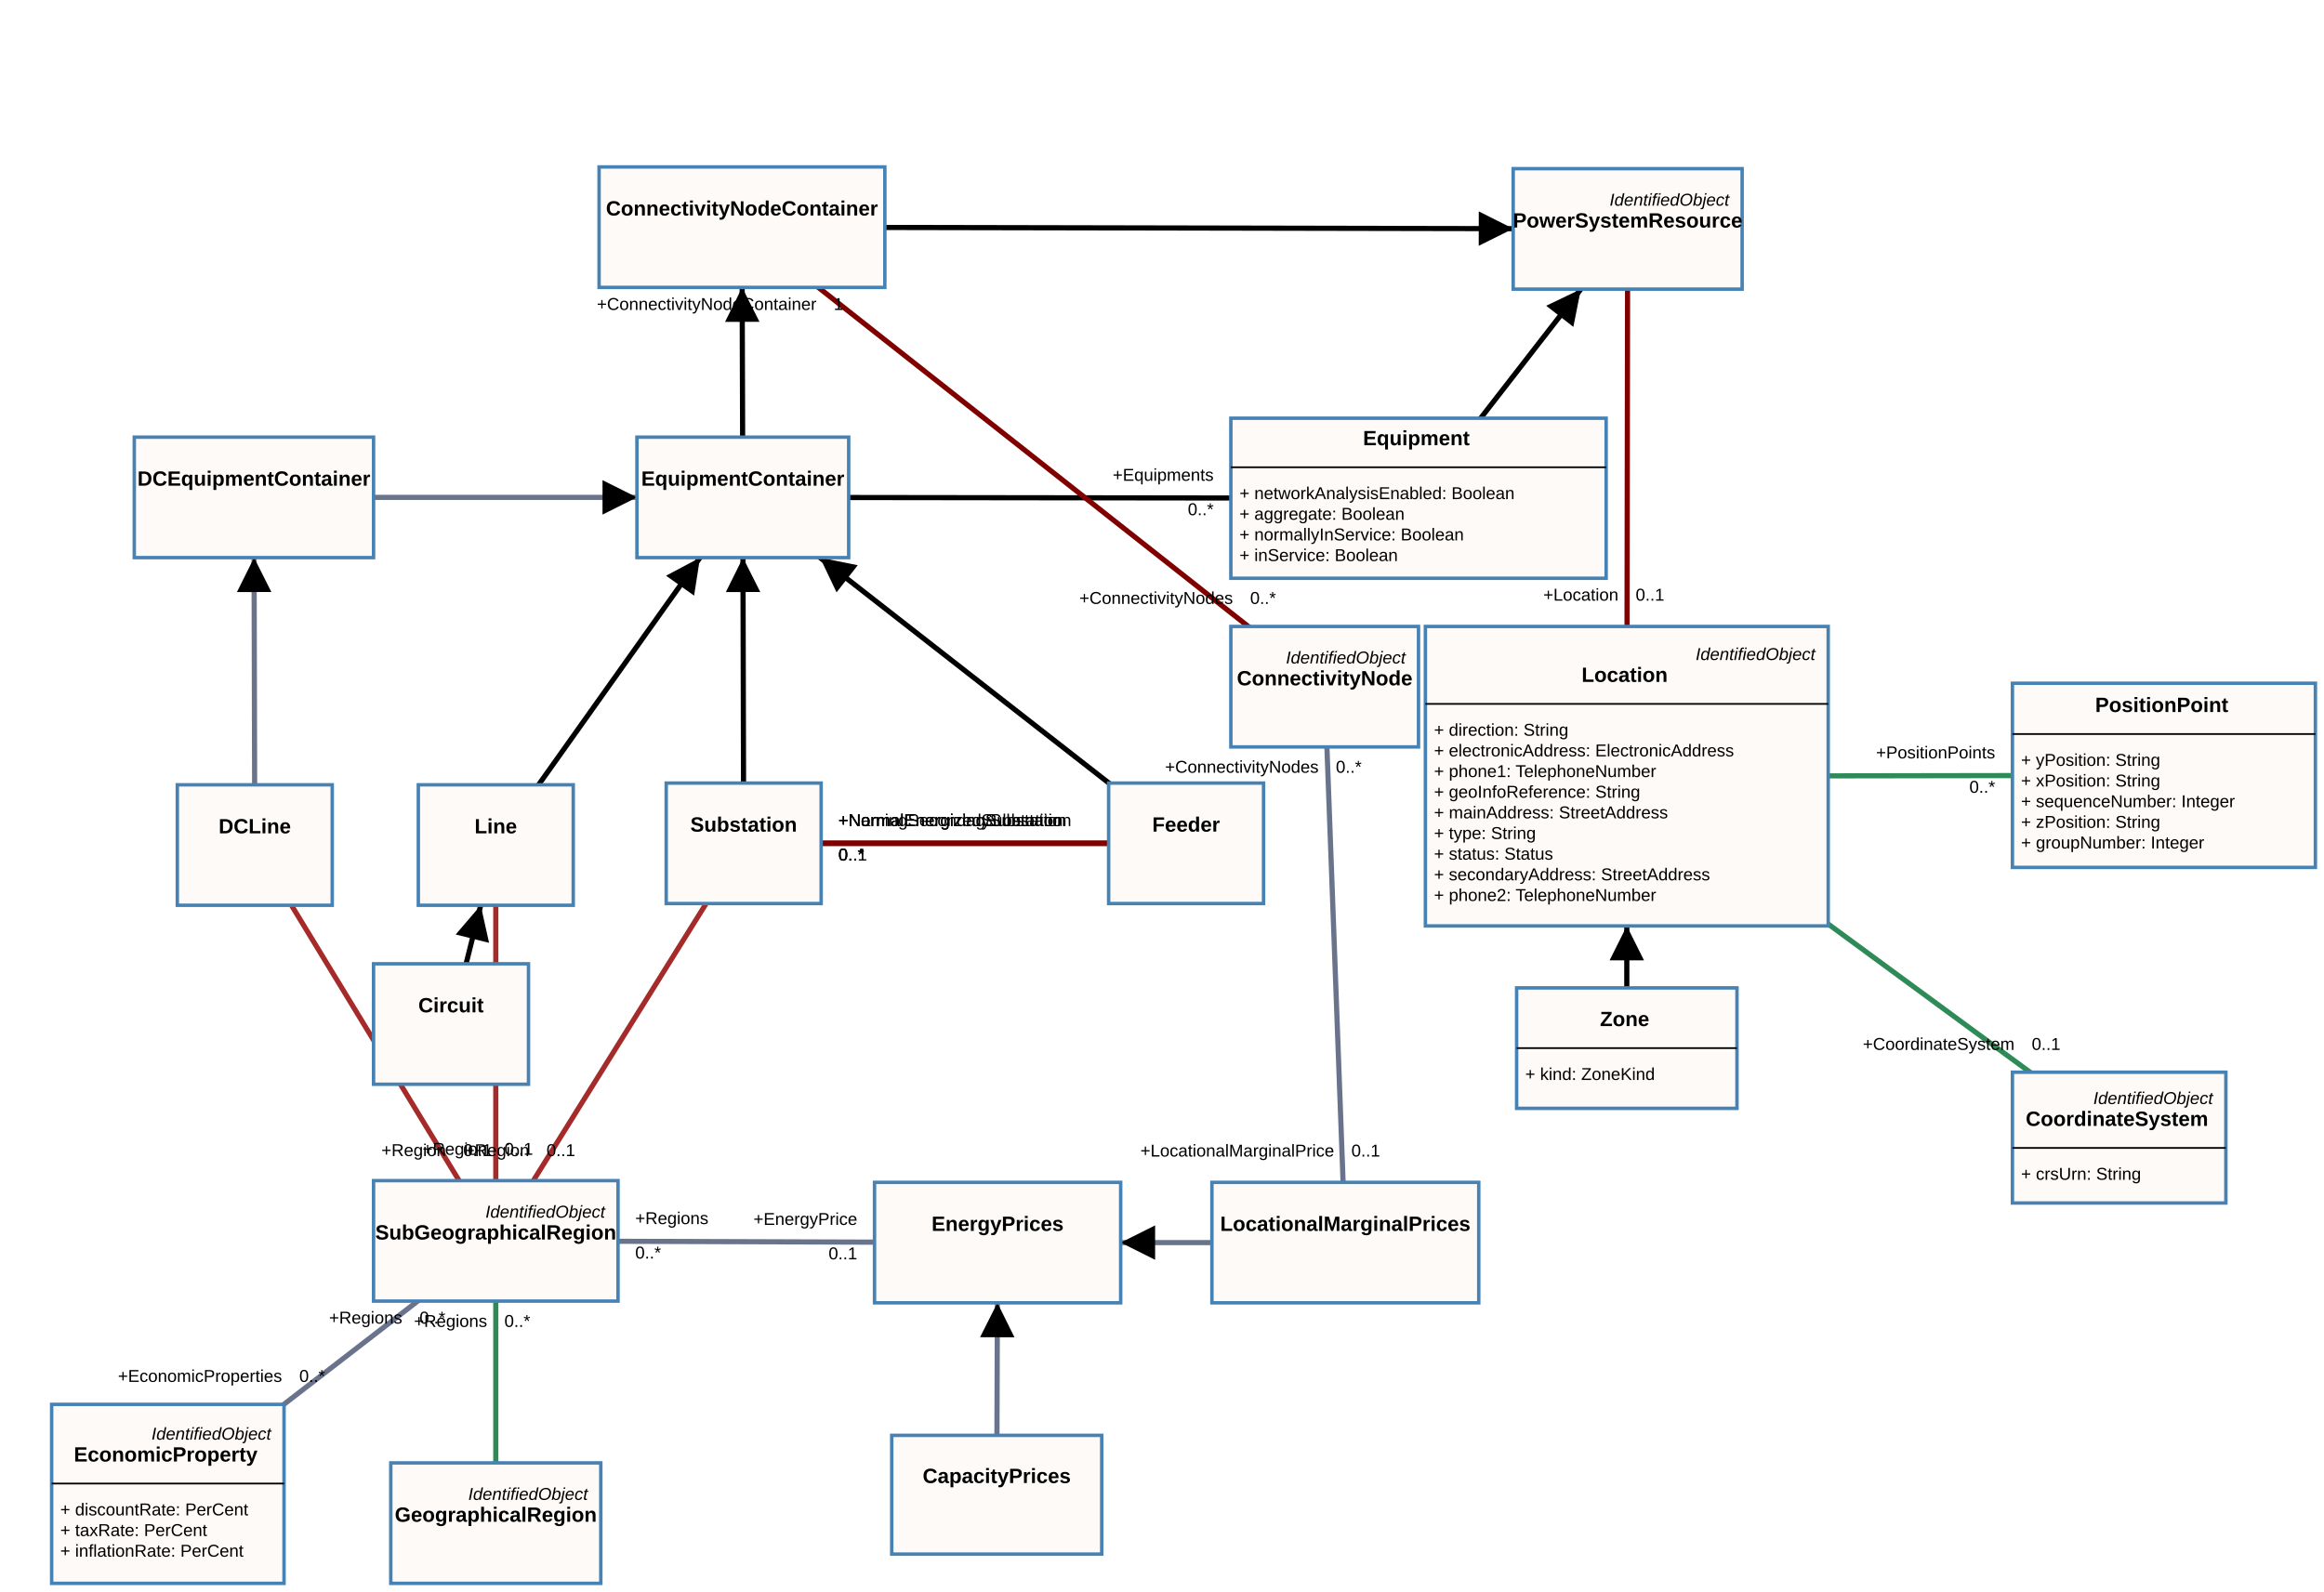
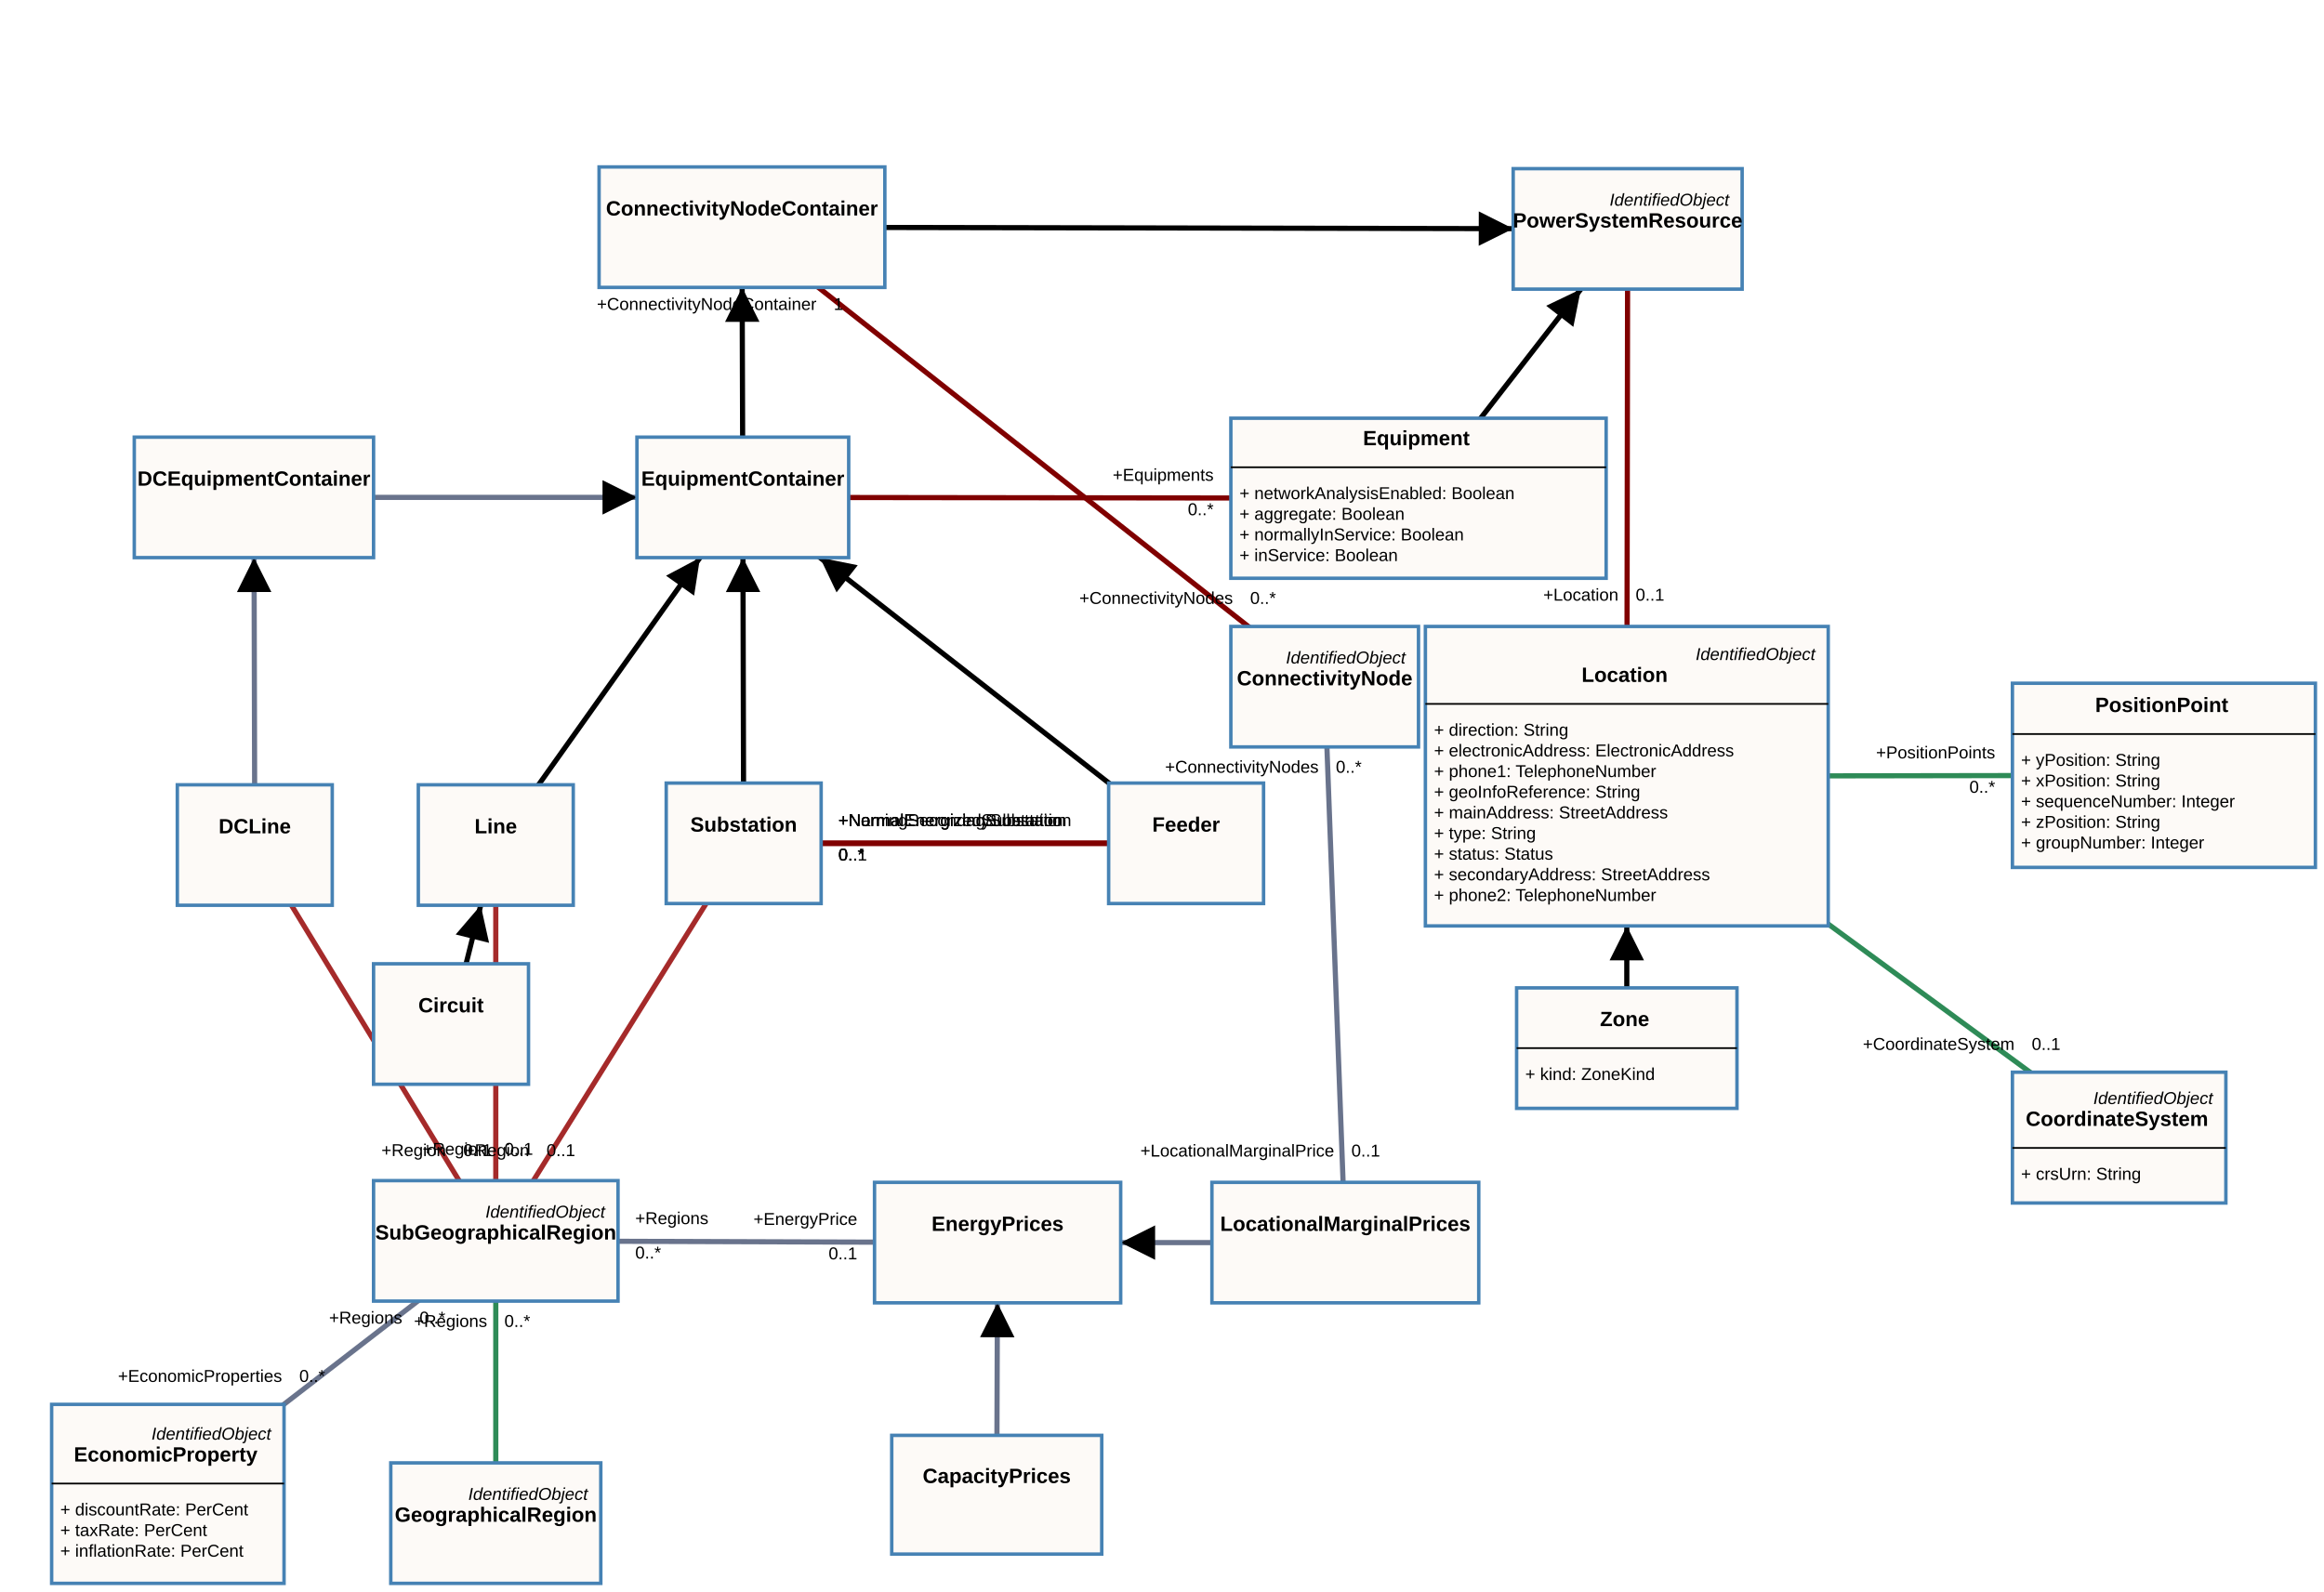
<svg xmlns="http://www.w3.org/2000/svg" width="1350" height="925">
  <rect width="100%" height="100%" fill="white" />
  <g class="zoom-group">
    <defs>
      <marker id="arrowhead" viewBox="-0 -5 10 10" refX="5" refY="0" orient="auto" markerWidth="10" markerHeight="10" xoverflow="visible">
        <path d="M 0,-5 L 10 ,0 L 0,5" fill="black" style="stroke: none;" />
      </marker>
    </defs>
    <line class="link" x1="288" y1="491" x2="431.5" y2="289" stroke="#000000" stroke-width="3" marker-end="url(#arrowhead)" />
-     <line class="link" x1="431.5" y1="289" x2="824" y2="289.5" stroke="#000000" stroke-width="3" />
+     <line class="link" x1="431.5" y1="289" x2="824" y2="289.5" stroke="#800000" stroke-width="3" />
    <line class="link" x1="432" y1="490" x2="431.5" y2="289" stroke="#000000" stroke-width="3" marker-end="url(#arrowhead)" />
    <line class="link" x1="288" y1="721" x2="288" y2="491" stroke="#a52a2a" stroke-width="3" />
    <line class="link" x1="288" y1="721" x2="432" y2="490" stroke="#a52a2a" stroke-width="3" />
    <line class="link" x1="288" y1="885" x2="288" y2="721" stroke="#2e8b57" stroke-width="3" />
    <line class="link" x1="431.5" y1="289" x2="431" y2="132" stroke="#000000" stroke-width="3" marker-end="url(#arrowhead)" />
    <line class="link" x1="769.5" y1="399" x2="431" y2="132" stroke="#800000" stroke-width="3" />
    <line class="link" x1="431" y1="132" x2="945.5" y2="133" stroke="#000000" stroke-width="3" marker-end="url(#arrowhead)" />
    <line class="link" x1="824" y1="289.5" x2="945.5" y2="133" stroke="#000000" stroke-width="3" marker-end="url(#arrowhead)" />
    <line class="link" x1="147.5" y1="289" x2="431.5" y2="289" stroke="#69738c" stroke-width="3" marker-end="url(#arrowhead)" />
    <line class="link" x1="148" y1="491" x2="147.5" y2="289" stroke="#69738c" stroke-width="3" marker-end="url(#arrowhead)" />
    <line class="link" x1="148" y1="491" x2="288" y2="721" stroke="#a52a2a" stroke-width="3" />
    <line class="link" x1="689" y1="490" x2="431.5" y2="289" stroke="#000000" stroke-width="3" marker-end="url(#arrowhead)" />
    <line class="link" x1="689" y1="490" x2="432" y2="490" stroke="#800000" stroke-width="3" />
    <line class="link" x1="689" y1="490" x2="432" y2="490" stroke="#800000" stroke-width="3" />
    <line class="link" x1="262" y1="595" x2="288" y2="491" stroke="#000000" stroke-width="3" marker-end="url(#arrowhead)" />
    <line class="link" x1="689" y1="490" x2="432" y2="490" stroke="#800000" stroke-width="3" />
    <line class="link" x1="945" y1="451" x2="945.5" y2="133" stroke="#800000" stroke-width="3" />
    <line class="link" x1="945" y1="609" x2="945" y2="451" stroke="#000000" stroke-width="3" marker-end="url(#arrowhead)" />
    <line class="link" x1="945" y1="451" x2="1231" y2="661" stroke="#2e8b57" stroke-width="3" />
    <line class="link" x1="945" y1="451" x2="1257" y2="450.5" stroke="#2e8b57" stroke-width="3" />
    <line class="link" x1="781.5" y1="722" x2="579.5" y2="722" stroke="#69738c" stroke-width="3" marker-end="url(#arrowhead)" />
    <line class="link" x1="579" y1="868.5" x2="579.5" y2="722" stroke="#69738c" stroke-width="3" marker-end="url(#arrowhead)" />
    <line class="link" x1="97.5" y1="868" x2="288" y2="721" stroke="#69738c" stroke-width="3" />
    <line class="link" x1="579.5" y1="722" x2="288" y2="721" stroke="#69738c" stroke-width="3" />
    <line class="link" x1="781.5" y1="722" x2="769.5" y2="399" stroke="#69738c" stroke-width="3" />
    <line class="arrow" x2="400.845" y2="332.152" x1="288" y1="491" stroke="#000000" stroke-width="2" marker-end="url(#arrowhead)" />
    <line class="arrow" x2="431.612" y2="334" x1="432" y1="490" stroke="#000000" stroke-width="2" marker-end="url(#arrowhead)" />
    <line class="arrow" x2="431.143" y2="177" x1="431.5" y1="289" stroke="#000000" stroke-width="2" marker-end="url(#arrowhead)" />
    <line class="arrow" x2="869" y2="132.851" x1="431" y1="132" stroke="#000000" stroke-width="2" marker-end="url(#arrowhead)" />
    <line class="arrow" x2="912.195" y2="175.899" x1="824" y1="289.5" stroke="#000000" stroke-width="2" marker-end="url(#arrowhead)" />
    <line class="arrow" x2="360" y2="289" x1="147.5" y1="289" stroke="#69738c" stroke-width="2" marker-end="url(#arrowhead)" />
    <line class="arrow" x2="147.611" y2="334" x1="148" y1="491" stroke="#69738c" stroke-width="2" marker-end="url(#arrowhead)" />
    <line class="arrow" x2="484.221" y2="330.153" x1="689" y1="490" stroke="#000000" stroke-width="2" marker-end="url(#arrowhead)" />
    <line class="arrow" x2="276.825" y2="535.701" x1="262" y1="595" stroke="#000000" stroke-width="2" marker-end="url(#arrowhead)" />
    <line class="arrow" x2="945" y2="548" x1="945" y1="609" stroke="#000000" stroke-width="2" marker-end="url(#arrowhead)" />
    <line class="arrow" x2="661" y2="722" x1="781.5" y1="722" stroke="#69738c" stroke-width="2" marker-end="url(#arrowhead)" />
    <line class="arrow" x2="579.346" y2="767" x1="579" y1="868.5" stroke="#69738c" stroke-width="2" marker-end="url(#arrowhead)" />
    <g class="draggable" transform="translate(879, 98)">
      <rect class="box" width="133" height="70" style="fill: #fdfaf7; stroke: steelblue; stroke-width: 2px; cursor: move;" />
      <text x="0" y="0" text-anchor="start" font-size="10px">
        <tspan x="128" y="18" dy=".35em" text-anchor="end" style="font-family: Arial, sans-serif; font-weight: 400; font-style: italic; fill: black; font-size: 10px; pointer-events: none;">IdentifiedObject</tspan>
        <tspan x="66.5" y="30" dy=".35em" text-anchor="middle" style="font-family: Arial, sans-serif; font-weight: 700; font-style: normal; fill: black; font-size: 12px; pointer-events: none;">PowerSystemResource</tspan>
      </text>
    </g>
    <g class="draggable" transform="translate(715, 364)">
      <rect class="box" width="109" height="70" style="fill: #fdfaf7; stroke: steelblue; stroke-width: 2px; cursor: move;" />
      <text x="0" y="0" text-anchor="start" font-size="10px">
        <tspan x="104" y="18" dy=".35em" text-anchor="end" style="font-family: Arial, sans-serif; font-weight: 400; font-style: italic; fill: black; font-size: 10px; pointer-events: none;">IdentifiedObject</tspan>
        <tspan x="54.5" y="30" dy=".35em" text-anchor="middle" style="font-family: Arial, sans-serif; font-weight: 700; font-style: normal; fill: black; font-size: 12px; pointer-events: none;">ConnectivityNode</tspan>
      </text>
    </g>
    <g class="draggable" transform="translate(348, 97)">
      <rect class="box" width="166" height="70" style="fill: #fdfaf7; stroke: steelblue; stroke-width: 2px; cursor: move;" />
      <text x="0" y="0" text-anchor="start" font-size="10px">
        <tspan x="83" y="24" dy=".35em" text-anchor="middle" style="font-family: Arial, sans-serif; font-weight: 700; font-style: normal; fill: black; font-size: 12px; pointer-events: none;">ConnectivityNodeContainer</tspan>
      </text>
    </g>
    <g class="draggable" transform="translate(217, 686)">
      <rect class="box" width="142" height="70" style="fill: #fdfaf7; stroke: steelblue; stroke-width: 2px; cursor: move;" />
      <text x="0" y="0" text-anchor="start" font-size="10px">
        <tspan x="137" y="18" dy=".35em" text-anchor="end" style="font-family: Arial, sans-serif; font-weight: 400; font-style: italic; fill: black; font-size: 10px; pointer-events: none;">IdentifiedObject</tspan>
        <tspan x="71" y="30" dy=".35em" text-anchor="middle" style="font-family: Arial, sans-serif; font-weight: 700; font-style: normal; fill: black; font-size: 12px; pointer-events: none;">SubGeographicalRegion</tspan>
      </text>
    </g>
    <g class="draggable" transform="translate(387, 455)">
      <rect class="box" width="90" height="70" style="fill: #fdfaf7; stroke: steelblue; stroke-width: 2px; cursor: move;" />
      <text x="0" y="0" text-anchor="start" font-size="10px">
        <tspan x="45" y="24" dy=".35em" text-anchor="middle" style="font-family: Arial, sans-serif; font-weight: 700; font-style: normal; fill: black; font-size: 12px; pointer-events: none;">Substation</tspan>
      </text>
    </g>
    <g class="draggable" transform="translate(370, 254)">
      <rect class="box" width="123" height="70" style="fill: #fdfaf7; stroke: steelblue; stroke-width: 2px; cursor: move;" />
      <text x="0" y="0" text-anchor="start" font-size="10px">
        <tspan x="61.5" y="24" dy=".35em" text-anchor="middle" style="font-family: Arial, sans-serif; font-weight: 700; font-style: normal; fill: black; font-size: 12px; pointer-events: none;">EquipmentContainer</tspan>
      </text>
    </g>
    <g class="draggable" transform="translate(715, 243)">
      <rect class="box" width="218" height="93" style="fill: #fdfaf7; stroke: steelblue; stroke-width: 2px; cursor: move;" />
      <text x="0" y="0" text-anchor="start" font-size="10px">
        <tspan x="109" y="11.5" dy=".35em" text-anchor="middle" style="font-family: Arial, sans-serif; font-weight: 700; font-style: normal; fill: black; font-size: 12px; pointer-events: none;">Equipment</tspan>
        <tspan x="5" y="43.5" dy=".35em" text-anchor="start" style="font-family: Arial, sans-serif; font-weight: 400; font-style: normal; fill: black; font-size: 10px; pointer-events: none;">+   networkAnalysisEnabled: Boolean</tspan>
        <tspan x="5" y="55.5" dy=".35em" text-anchor="start" style="font-family: Arial, sans-serif; font-weight: 400; font-style: normal; fill: black; font-size: 10px; pointer-events: none;">+   aggregate: Boolean</tspan>
        <tspan x="5" y="67.5" dy=".35em" text-anchor="start" style="font-family: Arial, sans-serif; font-weight: 400; font-style: normal; fill: black; font-size: 10px; pointer-events: none;">+   normallyInService: Boolean</tspan>
        <tspan x="5" y="79.5" dy=".35em" text-anchor="start" style="font-family: Arial, sans-serif; font-weight: 400; font-style: normal; fill: black; font-size: 10px; pointer-events: none;">+   inService: Boolean</tspan>
      </text>
      <line x1="0" x2="218" y1="28.5" y2="28.5" stroke="black" stroke-width="1" />
    </g>
    <g class="draggable" transform="translate(227, 850)">
      <rect class="box" width="122" height="70" style="fill: #fdfaf7; stroke: steelblue; stroke-width: 2px; cursor: move;" />
      <text x="0" y="0" text-anchor="start" font-size="10px">
        <tspan x="117" y="18" dy=".35em" text-anchor="end" style="font-family: Arial, sans-serif; font-weight: 400; font-style: italic; fill: black; font-size: 10px; pointer-events: none;">IdentifiedObject</tspan>
        <tspan x="61" y="30" dy=".35em" text-anchor="middle" style="font-family: Arial, sans-serif; font-weight: 700; font-style: normal; fill: black; font-size: 12px; pointer-events: none;">GeographicalRegion</tspan>
      </text>
    </g>
    <g class="draggable" transform="translate(243, 456)">
      <rect class="box" width="90" height="70" style="fill: #fdfaf7; stroke: steelblue; stroke-width: 2px; cursor: move;" />
      <text x="0" y="0" text-anchor="start" font-size="10px">
        <tspan x="45" y="24" dy=".35em" text-anchor="middle" style="font-family: Arial, sans-serif; font-weight: 700; font-style: normal; fill: black; font-size: 12px; pointer-events: none;">Line</tspan>
      </text>
    </g>
    <g class="draggable" transform="translate(78, 254)">
      <rect class="box" width="139" height="70" style="fill: #fdfaf7; stroke: steelblue; stroke-width: 2px; cursor: move;" />
      <text x="0" y="0" text-anchor="start" font-size="10px">
        <tspan x="69.5" y="24" dy=".35em" text-anchor="middle" style="font-family: Arial, sans-serif; font-weight: 700; font-style: normal; fill: black; font-size: 12px; pointer-events: none;">DCEquipmentContainer</tspan>
      </text>
    </g>
    <g class="draggable" transform="translate(103, 456)">
      <rect class="box" width="90" height="70" style="fill: #fdfaf7; stroke: steelblue; stroke-width: 2px; cursor: move;" />
      <text x="0" y="0" text-anchor="start" font-size="10px">
        <tspan x="45" y="24" dy=".35em" text-anchor="middle" style="font-family: Arial, sans-serif; font-weight: 700; font-style: normal; fill: black; font-size: 12px; pointer-events: none;">DCLine</tspan>
      </text>
    </g>
    <g class="draggable" transform="translate(644, 455)">
      <rect class="box" width="90" height="70" style="fill: #fdfaf7; stroke: steelblue; stroke-width: 2px; cursor: move;" />
      <text x="0" y="0" text-anchor="start" font-size="10px">
        <tspan x="45" y="24" dy=".35em" text-anchor="middle" style="font-family: Arial, sans-serif; font-weight: 700; font-style: normal; fill: black; font-size: 12px; pointer-events: none;">Feeder</tspan>
      </text>
    </g>
    <g class="draggable" transform="translate(217, 560)">
      <rect class="box" width="90" height="70" style="fill: #fdfaf7; stroke: steelblue; stroke-width: 2px; cursor: move;" />
      <text x="0" y="0" text-anchor="start" font-size="10px">
        <tspan x="45" y="24" dy=".35em" text-anchor="middle" style="font-family: Arial, sans-serif; font-weight: 700; font-style: normal; fill: black; font-size: 12px; pointer-events: none;">Circuit</tspan>
      </text>
    </g>
    <g class="draggable" transform="translate(1169, 397)">
      <rect class="box" width="176" height="107" style="fill: #fdfaf7; stroke: steelblue; stroke-width: 2px; cursor: move;" />
      <text x="0" y="0" text-anchor="start" font-size="10px">
        <tspan x="88" y="12.5" dy=".35em" text-anchor="middle" style="font-family: Arial, sans-serif; font-weight: 700; font-style: normal; fill: black; font-size: 12px; pointer-events: none;">PositionPoint</tspan>
        <tspan x="5" y="44.5" dy=".35em" text-anchor="start" style="font-family: Arial, sans-serif; font-weight: 400; font-style: normal; fill: black; font-size: 10px; pointer-events: none;">+   yPosition: String</tspan>
        <tspan x="5" y="56.5" dy=".35em" text-anchor="start" style="font-family: Arial, sans-serif; font-weight: 400; font-style: normal; fill: black; font-size: 10px; pointer-events: none;">+   xPosition: String</tspan>
        <tspan x="5" y="68.5" dy=".35em" text-anchor="start" style="font-family: Arial, sans-serif; font-weight: 400; font-style: normal; fill: black; font-size: 10px; pointer-events: none;">+   sequenceNumber: Integer</tspan>
        <tspan x="5" y="80.5" dy=".35em" text-anchor="start" style="font-family: Arial, sans-serif; font-weight: 400; font-style: normal; fill: black; font-size: 10px; pointer-events: none;">+   zPosition: String</tspan>
        <tspan x="5" y="92.5" dy=".35em" text-anchor="start" style="font-family: Arial, sans-serif; font-weight: 400; font-style: normal; fill: black; font-size: 10px; pointer-events: none;">+   groupNumber: Integer</tspan>
      </text>
      <line x1="0" x2="176" y1="29.5" y2="29.5" stroke="black" stroke-width="1" />
    </g>
    <g class="draggable" transform="translate(881, 574)">
      <rect class="box" width="128" height="70" style="fill: #fdfaf7; stroke: steelblue; stroke-width: 2px; cursor: move;" />
      <text x="0" y="0" text-anchor="start" font-size="10px">
        <tspan x="64" y="18" dy=".35em" text-anchor="middle" style="font-family: Arial, sans-serif; font-weight: 700; font-style: normal; fill: black; font-size: 12px; pointer-events: none;">Zone</tspan>
        <tspan x="5" y="50" dy=".35em" text-anchor="start" style="font-family: Arial, sans-serif; font-weight: 400; font-style: normal; fill: black; font-size: 10px; pointer-events: none;">+   kind: ZoneKind</tspan>
      </text>
      <line x1="0" x2="128" y1="35" y2="35" stroke="black" stroke-width="1" />
    </g>
    <g class="draggable" transform="translate(828, 364)">
      <rect class="box" width="234" height="174" style="fill: #fdfaf7; stroke: steelblue; stroke-width: 2px; cursor: move;" />
      <text x="0" y="0" text-anchor="start" font-size="10px">
        <tspan x="229" y="16" dy=".35em" text-anchor="end" style="font-family: Arial, sans-serif; font-weight: 400; font-style: italic; fill: black; font-size: 10px; pointer-events: none;">IdentifiedObject</tspan>
        <tspan x="117" y="28" dy=".35em" text-anchor="middle" style="font-family: Arial, sans-serif; font-weight: 700; font-style: normal; fill: black; font-size: 12px; pointer-events: none;">Location</tspan>
        <tspan x="5" y="60" dy=".35em" text-anchor="start" style="font-family: Arial, sans-serif; font-weight: 400; font-style: normal; fill: black; font-size: 10px; pointer-events: none;">+   direction: String</tspan>
        <tspan x="5" y="72" dy=".35em" text-anchor="start" style="font-family: Arial, sans-serif; font-weight: 400; font-style: normal; fill: black; font-size: 10px; pointer-events: none;">+   electronicAddress: ElectronicAddress</tspan>
        <tspan x="5" y="84" dy=".35em" text-anchor="start" style="font-family: Arial, sans-serif; font-weight: 400; font-style: normal; fill: black; font-size: 10px; pointer-events: none;">+   phone1: TelephoneNumber</tspan>
        <tspan x="5" y="96" dy=".35em" text-anchor="start" style="font-family: Arial, sans-serif; font-weight: 400; font-style: normal; fill: black; font-size: 10px; pointer-events: none;">+   geoInfoReference: String</tspan>
        <tspan x="5" y="108" dy=".35em" text-anchor="start" style="font-family: Arial, sans-serif; font-weight: 400; font-style: normal; fill: black; font-size: 10px; pointer-events: none;">+   mainAddress: StreetAddress</tspan>
        <tspan x="5" y="120" dy=".35em" text-anchor="start" style="font-family: Arial, sans-serif; font-weight: 400; font-style: normal; fill: black; font-size: 10px; pointer-events: none;">+   type: String</tspan>
        <tspan x="5" y="132" dy=".35em" text-anchor="start" style="font-family: Arial, sans-serif; font-weight: 400; font-style: normal; fill: black; font-size: 10px; pointer-events: none;">+   status: Status</tspan>
        <tspan x="5" y="144" dy=".35em" text-anchor="start" style="font-family: Arial, sans-serif; font-weight: 400; font-style: normal; fill: black; font-size: 10px; pointer-events: none;">+   secondaryAddress: StreetAddress</tspan>
        <tspan x="5" y="156" dy=".35em" text-anchor="start" style="font-family: Arial, sans-serif; font-weight: 400; font-style: normal; fill: black; font-size: 10px; pointer-events: none;">+   phone2: TelephoneNumber</tspan>
      </text>
      <line x1="0" x2="234" y1="45" y2="45" stroke="black" stroke-width="1" />
    </g>
    <g class="draggable" transform="translate(1169, 623)">
      <rect class="box" width="124" height="76" style="fill: #fdfaf7; stroke: steelblue; stroke-width: 2px; cursor: move;" />
      <text x="0" y="0" text-anchor="start" font-size="10px">
        <tspan x="119" y="15" dy=".35em" text-anchor="end" style="font-family: Arial, sans-serif; font-weight: 400; font-style: italic; fill: black; font-size: 10px; pointer-events: none;">IdentifiedObject</tspan>
        <tspan x="62" y="27" dy=".35em" text-anchor="middle" style="font-family: Arial, sans-serif; font-weight: 700; font-style: normal; fill: black; font-size: 12px; pointer-events: none;">CoordinateSystem</tspan>
        <tspan x="5" y="59" dy=".35em" text-anchor="start" style="font-family: Arial, sans-serif; font-weight: 400; font-style: normal; fill: black; font-size: 10px; pointer-events: none;">+   crsUrn: String</tspan>
      </text>
      <line x1="0" x2="124" y1="44" y2="44" stroke="black" stroke-width="1" />
    </g>
    <g class="draggable" transform="translate(704, 687)">
      <rect class="box" width="155" height="70" style="fill: #fdfaf7; stroke: steelblue; stroke-width: 2px; cursor: move;" />
      <text x="0" y="0" text-anchor="start" font-size="10px">
        <tspan x="77.5" y="24" dy=".35em" text-anchor="middle" style="font-family: Arial, sans-serif; font-weight: 700; font-style: normal; fill: black; font-size: 12px; pointer-events: none;">LocationalMarginalPrices</tspan>
      </text>
    </g>
    <g class="draggable" transform="translate(30, 816)">
      <rect class="box" width="135" height="104" style="fill: #fdfaf7; stroke: steelblue; stroke-width: 2px; cursor: move;" />
      <text x="0" y="0" text-anchor="start" font-size="10px">
        <tspan x="130" y="17" dy=".35em" text-anchor="end" style="font-family: Arial, sans-serif; font-weight: 400; font-style: italic; fill: black; font-size: 10px; pointer-events: none;">IdentifiedObject</tspan>
        <tspan x="67.5" y="29" dy=".35em" text-anchor="middle" style="font-family: Arial, sans-serif; font-weight: 700; font-style: normal; fill: black; font-size: 12px; pointer-events: none;">EconomicProperty</tspan>
        <tspan x="5" y="61" dy=".35em" text-anchor="start" style="font-family: Arial, sans-serif; font-weight: 400; font-style: normal; fill: black; font-size: 10px; pointer-events: none;">+   discountRate: PerCent</tspan>
        <tspan x="5" y="73" dy=".35em" text-anchor="start" style="font-family: Arial, sans-serif; font-weight: 400; font-style: normal; fill: black; font-size: 10px; pointer-events: none;">+   taxRate: PerCent</tspan>
        <tspan x="5" y="85" dy=".35em" text-anchor="start" style="font-family: Arial, sans-serif; font-weight: 400; font-style: normal; fill: black; font-size: 10px; pointer-events: none;">+   inflationRate: PerCent</tspan>
      </text>
      <line x1="0" x2="135" y1="46" y2="46" stroke="black" stroke-width="1" />
    </g>
    <g class="draggable" transform="translate(508, 687)">
      <rect class="box" width="143" height="70" style="fill: #fdfaf7; stroke: steelblue; stroke-width: 2px; cursor: move;" />
      <text x="0" y="0" text-anchor="start" font-size="10px">
        <tspan x="71.5" y="24" dy=".35em" text-anchor="middle" style="font-family: Arial, sans-serif; font-weight: 700; font-style: normal; fill: black; font-size: 12px; pointer-events: none;">EnergyPrices</tspan>
      </text>
    </g>
    <g class="draggable" transform="translate(518, 834)">
      <rect class="box" width="122" height="69" style="fill: #fdfaf7; stroke: steelblue; stroke-width: 2px; cursor: move;" />
      <text x="0" y="0" text-anchor="start" font-size="10px">
        <tspan x="61" y="23.5" dy=".35em" text-anchor="middle" style="font-family: Arial, sans-serif; font-weight: 700; font-style: normal; fill: black; font-size: 12px; pointer-events: none;">CapacityPrices</tspan>
      </text>
    </g>
    <text class="link-text-start-top" x="310.76" y="451.924" text-anchor="end" dy="-1em" style="font-family: Arial, sans-serif; font-size: 10px; fill: black;" />
    <text class="link-text-start-top" x="503" y="289.085" text-anchor="start" dy="-1em" style="font-family: Arial, sans-serif; font-size: 10px; fill: black;" />
    <text class="link-text-start-top" x="426.9" y="450" text-anchor="end" dy="-1em" style="font-family: Arial, sans-serif; font-size: 10px; fill: black;" />
    <text class="link-text-start-top" x="283" y="681" text-anchor="end" dy="-1em" style="font-family: Arial, sans-serif; font-size: 10px; fill: black;">+Region</text>
    <text class="link-text-start-top" x="307.463" y="681.757" text-anchor="end" dy="-1em" style="font-family: Arial, sans-serif; font-size: 10px; fill: black;">+Region</text>
    <text class="link-text-start-top" x="283" y="845" text-anchor="end" dy="-1em" style="font-family: Arial, sans-serif; font-size: 10px; fill: black;" />
    <text class="link-text-start-top" x="426.373" y="249" text-anchor="end" dy="-1em" style="font-family: Arial, sans-serif; font-size: 10px; fill: black;" />
    <text class="link-text-start-top" x="716.202" y="360.903" text-anchor="end" dy="-1em" style="font-family: Arial, sans-serif; font-size: 10px; fill: black;">+ConnectivityNodes</text>
    <text class="link-text-start-top" x="524" y="132.171" text-anchor="start" dy="-1em" style="font-family: Arial, sans-serif; font-size: 10px; fill: black;" />
    <text class="link-text-start-top" x="858.167" y="239.051" text-anchor="end" dy="-1em" style="font-family: Arial, sans-serif; font-size: 10px; fill: black;" />
    <text class="link-text-start-top" x="227" y="289" text-anchor="start" dy="-1em" style="font-family: Arial, sans-serif; font-size: 10px; fill: black;" />
    <text class="link-text-start-top" x="142.901" y="451" text-anchor="end" dy="-1em" style="font-family: Arial, sans-serif; font-size: 10px; fill: black;" />
    <text class="link-text-start-top" x="166.904" y="530.271" text-anchor="end" dy="1em" style="font-family: Arial, sans-serif; font-size: 10px; fill: black;" />
    <text class="link-text-start-top" x="635.22" y="451.923" text-anchor="end" dy="-1em" style="font-family: Arial, sans-serif; font-size: 10px; fill: black;" />
    <text class="link-text-start-top" x="634" y="490" text-anchor="end" dy="-1em" style="font-family: Arial, sans-serif; font-size: 10px; fill: black;" />
    <text class="link-text-start-top" x="634" y="490" text-anchor="end" dy="-1em" style="font-family: Arial, sans-serif; font-size: 10px; fill: black;" />
    <text class="link-text-start-top" x="266.963" y="555.149" text-anchor="end" dy="-1em" style="font-family: Arial, sans-serif; font-size: 10px; fill: black;" />
    <text class="link-text-start-top" x="634" y="490" text-anchor="end" dy="-1em" style="font-family: Arial, sans-serif; font-size: 10px; fill: black;" />
    <text class="link-text-start-top" x="940.145" y="359" text-anchor="end" dy="-1em" style="font-family: Arial, sans-serif; font-size: 10px; fill: black;">+Location</text>
    <text class="link-text-start-top" x="940" y="569" text-anchor="end" dy="-1em" style="font-family: Arial, sans-serif; font-size: 10px; fill: black;" />
    <text class="link-text-start-top" x="1071.03" y="539.868" text-anchor="start" dy="-1em" style="font-family: Arial, sans-serif; font-size: 10px; fill: black;" />
    <text class="link-text-start-top" x="1072" y="450.804" text-anchor="start" dy="-1em" style="font-family: Arial, sans-serif; font-size: 10px; fill: black;" />
    <text class="link-text-start-top" x="694" y="722" text-anchor="end" dy="-1em" style="font-family: Arial, sans-serif; font-size: 10px; fill: black;" />
    <text class="link-text-start-top" x="574.135" y="829" text-anchor="end" dy="-1em" style="font-family: Arial, sans-serif; font-size: 10px; fill: black;" />
    <text class="link-text-start-top" x="163.846" y="812.945" text-anchor="end" dy="-1em" style="font-family: Arial, sans-serif; font-size: 10px; fill: black;">+EconomicProperties</text>
    <text class="link-text-start-top" x="498" y="721.738" text-anchor="end" dy="-1em" style="font-family: Arial, sans-serif; font-size: 10px; fill: black;">+EnergyPrice</text>
    <text class="link-text-start-top" x="775.014" y="682.003" text-anchor="end" dy="-1em" style="font-family: Arial, sans-serif; font-size: 10px; fill: black;">+LocationalMarginalPrice</text>
    <text class="link-text-start-btm" x="320.76" y="451.924" dy="-1em" text-anchor="start" style="font-family: Arial, sans-serif; font-size: 10px; fill: black;" />
    <text class="link-text-start-btm" x="503" y="289.085" dy="1em" text-anchor="start" style="font-family: Arial, sans-serif; font-size: 10px; fill: black;" />
    <text class="link-text-start-btm" x="436.9" y="450" dy="-1em" text-anchor="start" style="font-family: Arial, sans-serif; font-size: 10px; fill: black;" />
    <text class="link-text-start-btm" x="293" y="681" dy="-1em" text-anchor="start" style="font-family: Arial, sans-serif; font-size: 10px; fill: black;">0..1</text>
    <text class="link-text-start-btm" x="317.463" y="681.757" dy="-1em" text-anchor="start" style="font-family: Arial, sans-serif; font-size: 10px; fill: black;">0..1</text>
    <text class="link-text-start-btm" x="293" y="845" dy="-1em" text-anchor="start" style="font-family: Arial, sans-serif; font-size: 10px; fill: black;" />
    <text class="link-text-start-btm" x="436.373" y="249" dy="-1em" text-anchor="start" style="font-family: Arial, sans-serif; font-size: 10px; fill: black;" />
    <text class="link-text-start-btm" x="726.202" y="360.903" dy="-1em" text-anchor="start" style="font-family: Arial, sans-serif; font-size: 10px; fill: black;">0..*</text>
    <text class="link-text-start-btm" x="524" y="132.171" dy="1em" text-anchor="start" style="font-family: Arial, sans-serif; font-size: 10px; fill: black;" />
    <text class="link-text-start-btm" x="868.167" y="239.051" dy="-1em" text-anchor="start" style="font-family: Arial, sans-serif; font-size: 10px; fill: black;" />
    <text class="link-text-start-btm" x="227" y="289" dy="1em" text-anchor="start" style="font-family: Arial, sans-serif; font-size: 10px; fill: black;" />
    <text class="link-text-start-btm" x="152.901" y="451" dy="-1em" text-anchor="start" style="font-family: Arial, sans-serif; font-size: 10px; fill: black;" />
    <text class="link-text-start-btm" x="176.904" y="530.271" dy="1em" text-anchor="start" style="font-family: Arial, sans-serif; font-size: 10px; fill: black;" />
    <text class="link-text-start-btm" x="645.22" y="451.923" dy="-1em" text-anchor="start" style="font-family: Arial, sans-serif; font-size: 10px; fill: black;" />
    <text class="link-text-start-btm" x="634" y="490" dy="1em" text-anchor="end" style="font-family: Arial, sans-serif; font-size: 10px; fill: black;" />
    <text class="link-text-start-btm" x="634" y="490" dy="1em" text-anchor="end" style="font-family: Arial, sans-serif; font-size: 10px; fill: black;" />
    <text class="link-text-start-btm" x="276.963" y="555.149" dy="-1em" text-anchor="start" style="font-family: Arial, sans-serif; font-size: 10px; fill: black;" />
    <text class="link-text-start-btm" x="634" y="490" dy="1em" text-anchor="end" style="font-family: Arial, sans-serif; font-size: 10px; fill: black;" />
    <text class="link-text-start-btm" x="950.145" y="359" dy="-1em" text-anchor="start" style="font-family: Arial, sans-serif; font-size: 10px; fill: black;">0..1</text>
    <text class="link-text-start-btm" x="950" y="569" dy="-1em" text-anchor="start" style="font-family: Arial, sans-serif; font-size: 10px; fill: black;" />
    <text class="link-text-start-btm" x="1071.03" y="539.868" dy="1em" text-anchor="start" style="font-family: Arial, sans-serif; font-size: 10px; fill: black;" />
    <text class="link-text-start-btm" x="1072" y="450.804" dy="1em" text-anchor="start" style="font-family: Arial, sans-serif; font-size: 10px; fill: black;" />
    <text class="link-text-start-btm" x="694" y="722" dy="1em" text-anchor="end" style="font-family: Arial, sans-serif; font-size: 10px; fill: black;" />
    <text class="link-text-start-btm" x="584.135" y="829" dy="-1em" text-anchor="start" style="font-family: Arial, sans-serif; font-size: 10px; fill: black;" />
    <text class="link-text-start-btm" x="173.846" y="812.945" dy="-1em" text-anchor="start" style="font-family: Arial, sans-serif; font-size: 10px; fill: black;">0..*</text>
    <text class="link-text-start-btm" x="498" y="721.738" dy="1em" text-anchor="end" style="font-family: Arial, sans-serif; font-size: 10px; fill: black;">0..1</text>
    <text class="link-text-start-btm" x="785.014" y="682.003" dy="-1em" text-anchor="start" style="font-family: Arial, sans-serif; font-size: 10px; fill: black;">0..1</text>
    <text class="link-text-end-top" x="398.74" y="328.076" dy="1em" text-anchor="end" style="font-family: Arial, sans-serif; font-size: 10px; fill: black;" />
    <text class="link-text-end-top" x="705" y="289.355" dy="-1em" text-anchor="end" style="font-family: Arial, sans-serif; font-size: 10px; fill: black;">+Equipments</text>
    <text class="link-text-end-top" x="426.6" y="329" dy="1em" text-anchor="end" style="font-family: Arial, sans-serif; font-size: 10px; fill: black;" />
    <text class="link-text-end-top" x="283" y="531" dy="1em" text-anchor="end" style="font-family: Arial, sans-serif; font-size: 10px; fill: black;" />
    <text class="link-text-end-top" x="402.537" y="529.243" dy="1em" text-anchor="end" style="font-family: Arial, sans-serif; font-size: 10px; fill: black;" />
    <text class="link-text-end-top" x="283" y="761" dy="1em" text-anchor="end" style="font-family: Arial, sans-serif; font-size: 10px; fill: black;">+Regions</text>
    <text class="link-text-end-top" x="426.127" y="172" dy="1em" text-anchor="end" style="font-family: Arial, sans-serif; font-size: 10px; fill: black;" />
    <text class="link-text-end-top" x="474.298" y="170.097" dy="1em" text-anchor="end" style="font-family: Arial, sans-serif; font-size: 10px; fill: black;">+ConnectivityNodeContainer</text>
    <text class="link-text-end-top" x="869" y="132.861" dy="-1em" text-anchor="end" style="font-family: Arial, sans-serif; font-size: 10px; fill: black;" />
    <text class="link-text-end-top" x="910.261" y="171.949" dy="1em" text-anchor="end" style="font-family: Arial, sans-serif; font-size: 10px; fill: black;" />
    <text class="link-text-end-top" x="360" y="289" dy="-1em" text-anchor="end" style="font-family: Arial, sans-serif; font-size: 10px; fill: black;" />
    <text class="link-text-end-top" x="142.599" y="329" dy="1em" text-anchor="end" style="font-family: Arial, sans-serif; font-size: 10px; fill: black;" />
    <text class="link-text-end-top" x="259.096" y="681.729" dy="-1em" text-anchor="end" style="font-family: Arial, sans-serif; font-size: 10px; fill: black;">+Region</text>
    <text class="link-text-end-top" x="475.28" y="327.077" dy="1em" text-anchor="end" style="font-family: Arial, sans-serif; font-size: 10px; fill: black;" />
    <text class="link-text-end-top" x="487" y="490" dy="-1em" text-anchor="start" style="font-family: Arial, sans-serif; font-size: 10px; fill: black;">+NormalEnergizingSubstation</text>
    <text class="link-text-end-top" x="487" y="490" dy="-1em" text-anchor="start" style="font-family: Arial, sans-serif; font-size: 10px; fill: black;">+NamingSecondarySubstation</text>
    <text class="link-text-end-top" x="273.037" y="530.851" dy="1em" text-anchor="end" style="font-family: Arial, sans-serif; font-size: 10px; fill: black;" />
    <text class="link-text-end-top" x="487" y="490" dy="-1em" text-anchor="start" style="font-family: Arial, sans-serif; font-size: 10px; fill: black;">+NormalEnergizedSubstation</text>
    <text class="link-text-end-top" x="940.437" y="173" dy="1em" text-anchor="end" style="font-family: Arial, sans-serif; font-size: 10px; fill: black;" />
    <text class="link-text-end-top" x="940" y="543" dy="1em" text-anchor="end" style="font-family: Arial, sans-serif; font-size: 10px; fill: black;" />
    <text class="link-text-end-top" x="1170.217" y="620.041" dy="-1em" text-anchor="end" style="font-family: Arial, sans-serif; font-size: 10px; fill: black;">+CoordinateSystem</text>
    <text class="link-text-end-top" x="1159" y="450.649" dy="-1em" text-anchor="end" style="font-family: Arial, sans-serif; font-size: 10px; fill: black;">+PositionPoints</text>
    <text class="link-text-end-top" x="661" y="722" dy="-1em" text-anchor="start" style="font-family: Arial, sans-serif; font-size: 10px; fill: black;" />
    <text class="link-text-end-top" x="574.363" y="762" dy="1em" text-anchor="end" style="font-family: Arial, sans-serif; font-size: 10px; fill: black;" />
    <text class="link-text-end-top" x="233.684" y="759.055" dy="1em" text-anchor="end" style="font-family: Arial, sans-serif; font-size: 10px; fill: black;">+Regions</text>
    <text class="link-text-end-top" x="369" y="721.261" dy="-1em" text-anchor="start" style="font-family: Arial, sans-serif; font-size: 10px; fill: black;">+Regions</text>
    <text class="link-text-end-top" x="765.986" y="438.997" dy="1em" text-anchor="end" style="font-family: Arial, sans-serif; font-size: 10px; fill: black;">+ConnectivityNodes</text>
    <text class="link-text-end-btm" x="408.74" y="328.076" dy="1em" text-anchor="start" style="font-family: Arial, sans-serif; font-size: 10px; fill: black;" />
    <text class="link-text-end-btm" x="705" y="289.355" dy="1em" text-anchor="end" style="font-family: Arial, sans-serif; font-size: 10px; fill: black;">0..*</text>
    <text class="link-text-end-btm" x="436.6" y="329" dy="1em" text-anchor="start" style="font-family: Arial, sans-serif; font-size: 10px; fill: black;" />
    <text class="link-text-end-btm" x="293" y="531" dy="1em" text-anchor="start" style="font-family: Arial, sans-serif; font-size: 10px; fill: black;" />
    <text class="link-text-end-btm" x="412.537" y="529.243" dy="1em" text-anchor="start" style="font-family: Arial, sans-serif; font-size: 10px; fill: black;" />
    <text class="link-text-end-btm" x="293" y="761" dy="1em" text-anchor="start" style="font-family: Arial, sans-serif; font-size: 10px; fill: black;">0..*</text>
    <text class="link-text-end-btm" x="436.127" y="172" dy="1em" text-anchor="start" style="font-family: Arial, sans-serif; font-size: 10px; fill: black;" />
    <text class="link-text-end-btm" x="484.298" y="170.097" dy="1em" text-anchor="start" style="font-family: Arial, sans-serif; font-size: 10px; fill: black;">1</text>
    <text class="link-text-end-btm" x="869" y="132.861" dy="1em" text-anchor="end" style="font-family: Arial, sans-serif; font-size: 10px; fill: black;" />
    <text class="link-text-end-btm" x="920.261" y="171.949" dy="1em" text-anchor="start" style="font-family: Arial, sans-serif; font-size: 10px; fill: black;" />
    <text class="link-text-end-btm" x="360" y="289" dy="1em" text-anchor="end" style="font-family: Arial, sans-serif; font-size: 10px; fill: black;" />
    <text class="link-text-end-btm" x="152.599" y="329" dy="1em" text-anchor="start" style="font-family: Arial, sans-serif; font-size: 10px; fill: black;" />
    <text class="link-text-end-btm" x="269.096" y="681.729" dy="-1em" text-anchor="start" style="font-family: Arial, sans-serif; font-size: 10px; fill: black;">0..1</text>
    <text class="link-text-end-btm" x="485.28" y="327.077" dy="1em" text-anchor="start" style="font-family: Arial, sans-serif; font-size: 10px; fill: black;" />
    <text class="link-text-end-btm" x="487" y="490" dy="1em" text-anchor="start" style="font-family: Arial, sans-serif; font-size: 10px; fill: black;">0..1</text>
    <text class="link-text-end-btm" x="487" y="490" dy="1em" text-anchor="start" style="font-family: Arial, sans-serif; font-size: 10px; fill: black;">0..*</text>
    <text class="link-text-end-btm" x="283.037" y="530.851" dy="1em" text-anchor="start" style="font-family: Arial, sans-serif; font-size: 10px; fill: black;" />
    <text class="link-text-end-btm" x="487" y="490" dy="1em" text-anchor="start" style="font-family: Arial, sans-serif; font-size: 10px; fill: black;">0..*</text>
    <text class="link-text-end-btm" x="950.437" y="173" dy="1em" text-anchor="start" style="font-family: Arial, sans-serif; font-size: 10px; fill: black;" />
    <text class="link-text-end-btm" x="950" y="543" dy="1em" text-anchor="start" style="font-family: Arial, sans-serif; font-size: 10px; fill: black;" />
    <text class="link-text-end-btm" x="1180.217" y="620.041" dy="-1em" text-anchor="start" style="font-family: Arial, sans-serif; font-size: 10px; fill: black;">0..1</text>
    <text class="link-text-end-btm" x="1159" y="450.649" dy="1em" text-anchor="end" style="font-family: Arial, sans-serif; font-size: 10px; fill: black;">0..*</text>
    <text class="link-text-end-btm" x="661" y="722" dy="1em" text-anchor="start" style="font-family: Arial, sans-serif; font-size: 10px; fill: black;" />
    <text class="link-text-end-btm" x="584.363" y="762" dy="1em" text-anchor="start" style="font-family: Arial, sans-serif; font-size: 10px; fill: black;" />
    <text class="link-text-end-btm" x="243.684" y="759.055" dy="1em" text-anchor="start" style="font-family: Arial, sans-serif; font-size: 10px; fill: black;">0..*</text>
    <text class="link-text-end-btm" x="369" y="721.261" dy="1em" text-anchor="start" style="font-family: Arial, sans-serif; font-size: 10px; fill: black;">0..*</text>
    <text class="link-text-end-btm" x="775.986" y="438.997" dy="1em" text-anchor="start" style="font-family: Arial, sans-serif; font-size: 10px; fill: black;">0..*</text>
  </g>
</svg>
